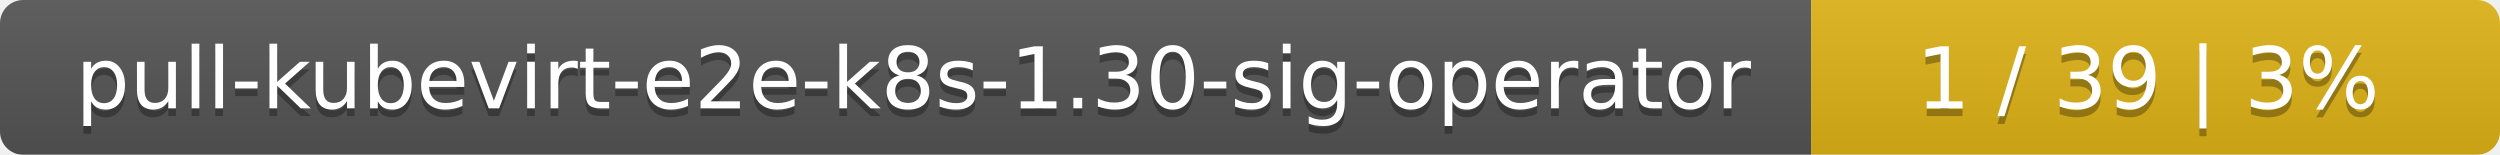
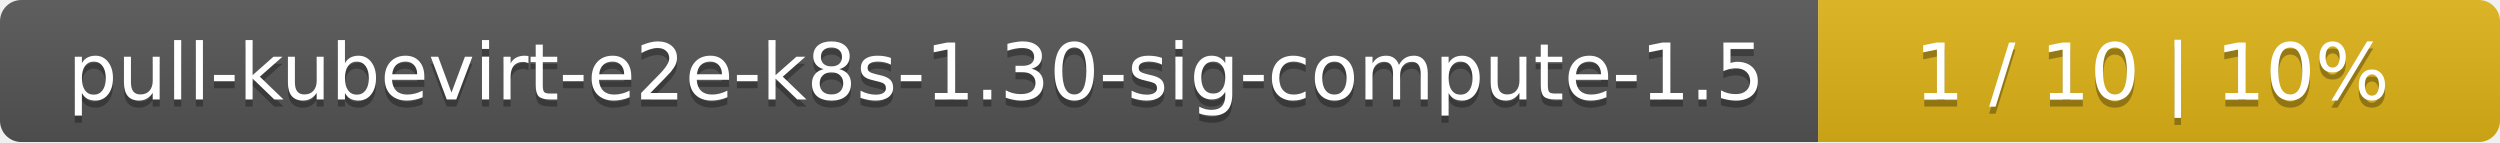
- <svg xmlns="http://www.w3.org/2000/svg" width="323" height="20">
+ <svg xmlns="http://www.w3.org/2000/svg" width="352" height="20">
  <linearGradient id="smooth" x2="0" y2="100%">
    <stop offset="0" stop-color="#bbb" stop-opacity=".1" />
    <stop offset="1" stop-opacity=".1" />
  </linearGradient>
  <mask id="round">
-     <rect width="323" height="20" rx="3" fill="#fff" />
+     <rect width="352" height="20" rx="3" fill="#fff" />
  </mask>
  <g mask="url(#round)">
-     <rect width="234" height="20" fill="#555" />
-     <rect x="234" width="89" height="20" fill="#dfb317" />
-     <rect width="323" height="20" fill="url(#smooth)" />
+     <rect width="256" height="20" fill="#555" />
+     <rect x="256" width="96" height="20" fill="#dfb317" />
+     <rect width="352" height="20" fill="url(#smooth)" />
  </g>
  <g fill="#fff" text-anchor="middle" font-family="DejaVu Sans,Verdana,Geneva,sans-serif" font-size="11">
-     <text x="118" y="15" fill="#010101" fill-opacity=".3">pull-kubevirt-e2e-k8s-1.30-sig-operator</text>
-     <text x="118" y="14">pull-kubevirt-e2e-k8s-1.30-sig-operator</text>
-     <text x="277.5" y="15" fill="#010101" fill-opacity=".3">1 / 39    |    3%</text>
-     <text x="277.5" y="14">1 / 39    |    3%</text>
+     <text x="129" y="15" fill="#010101" fill-opacity=".3">pull-kubevirt-e2e-k8s-1.30-sig-compute-1.5</text>
+     <text x="129" y="14">pull-kubevirt-e2e-k8s-1.30-sig-compute-1.5</text>
+     <text x="303" y="15" fill="#010101" fill-opacity=".3">1 / 10    |    10%</text>
+     <text x="303" y="14">1 / 10    |    10%</text>
  </g>
</svg>
